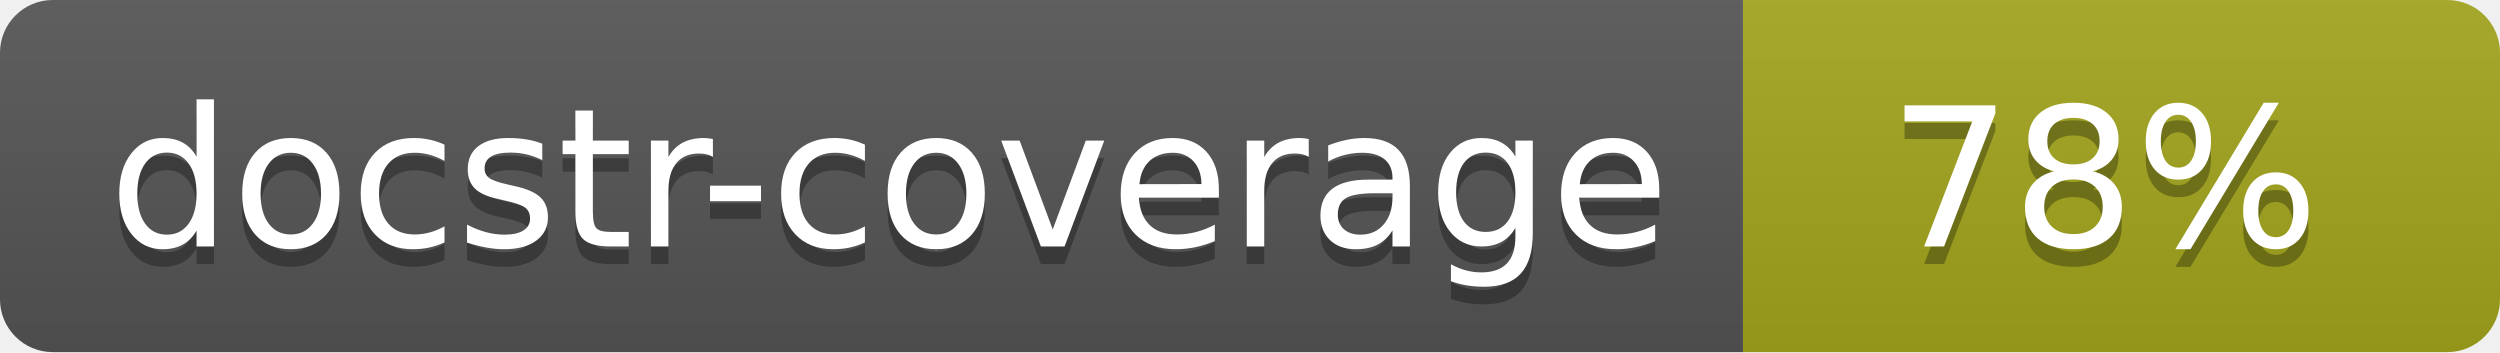
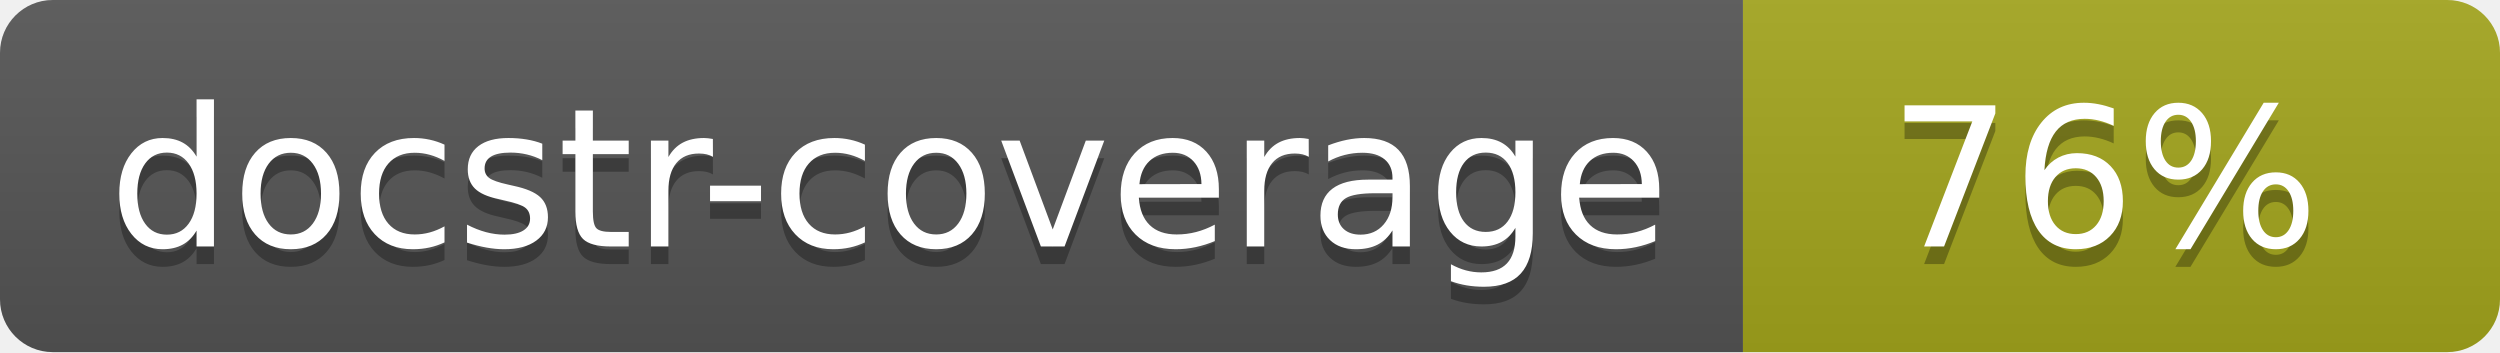
<svg xmlns="http://www.w3.org/2000/svg" width="142" height="20">
  <linearGradient id="s" x2="0" y2="100%">
    <stop offset="0" stop-color="#bbb" stop-opacity=".1" />
    <stop offset="1" stop-opacity=".1" />
  </linearGradient>
  <clipPath id="r">
    <rect width="142" height="20" rx="3" fill="#fff" />
  </clipPath>
  <g clip-path="url(#r)">
    <rect width="99" height="20" fill="#555" />
    <rect x="99" width="43" height="20" fill="#a4a61d" />
    <rect width="142" height="20" fill="url(#s)" />
  </g>
  <g fill="#fff" text-anchor="middle" font-family="Verdana,Geneva,DejaVu Sans,sans-serif" font-size="110">
    <text x="505" y="150" fill="#010101" fill-opacity=".3" transform="scale(.1)" textLength="890">docstr-coverage</text>
    <text x="505" y="140" transform="scale(.1)" textLength="890">docstr-coverage</text>
-     <text x="1195" y="150" fill="#010101" fill-opacity=".3" transform="scale(.1)">78%</text>
-     <text x="1195" y="140" transform="scale(.1)">78%</text>
+     <text x="1195" y="150" fill="#010101" fill-opacity=".3" transform="scale(.1)">76%</text>
+     <text x="1195" y="140" transform="scale(.1)">76%</text>
  </g>
</svg>
